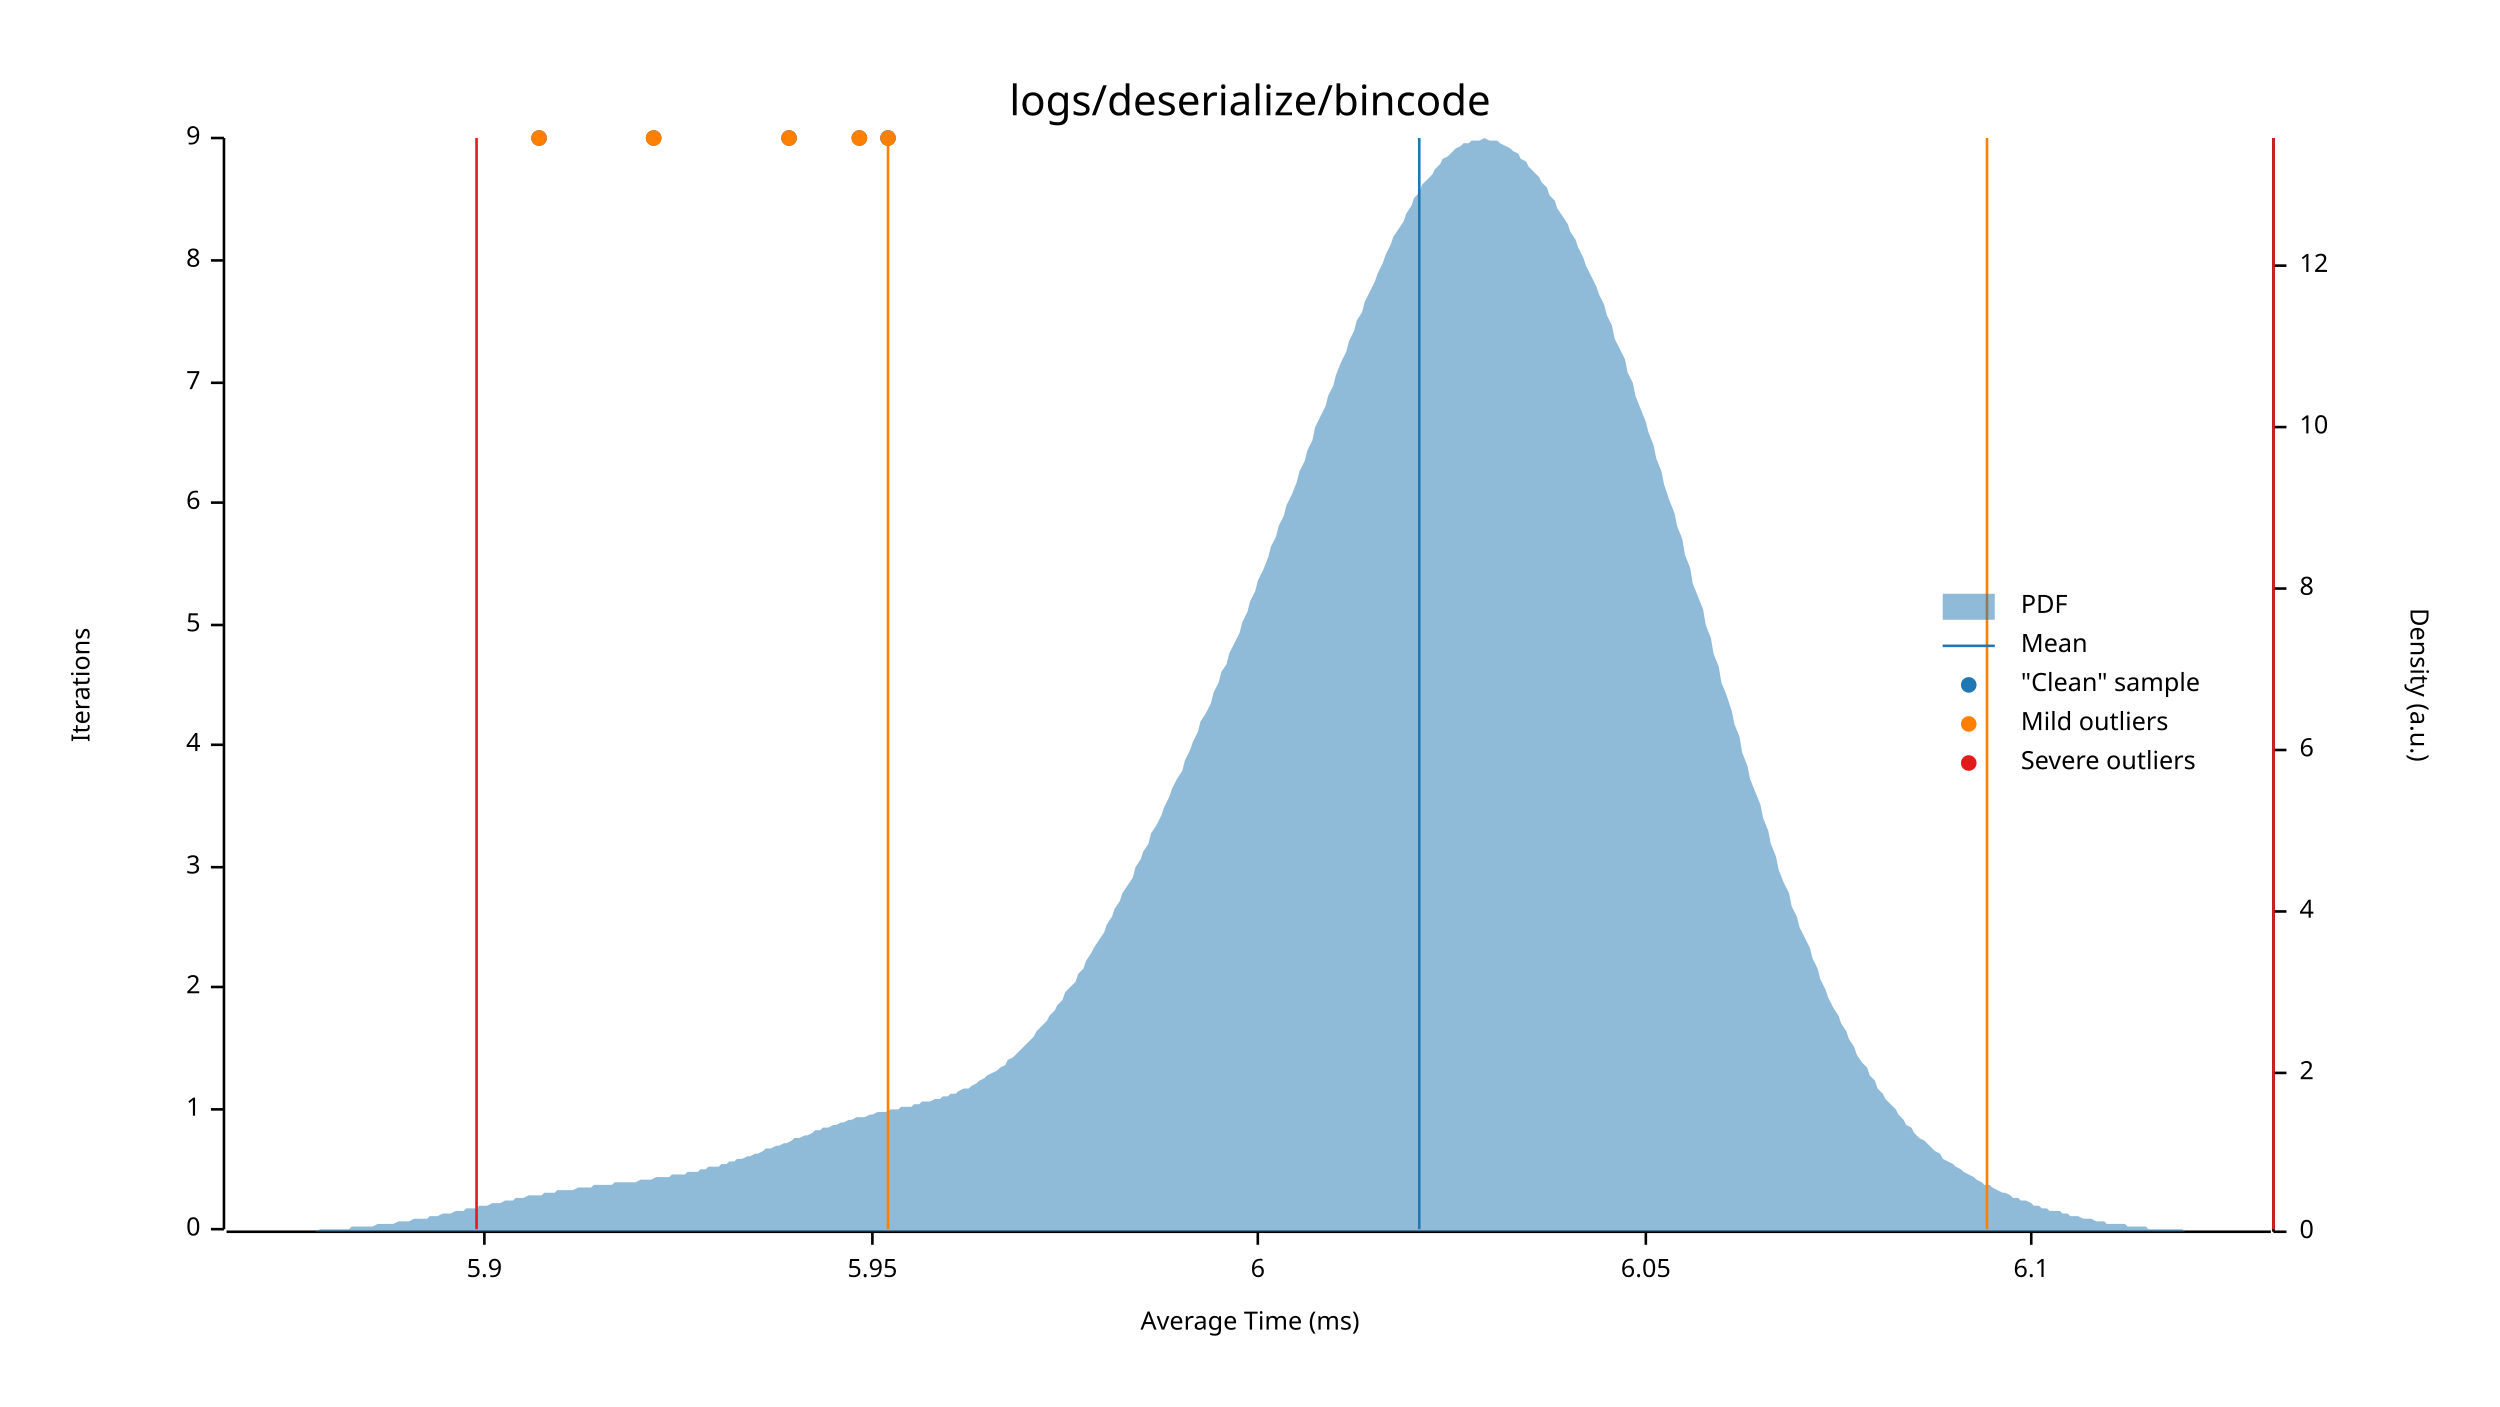
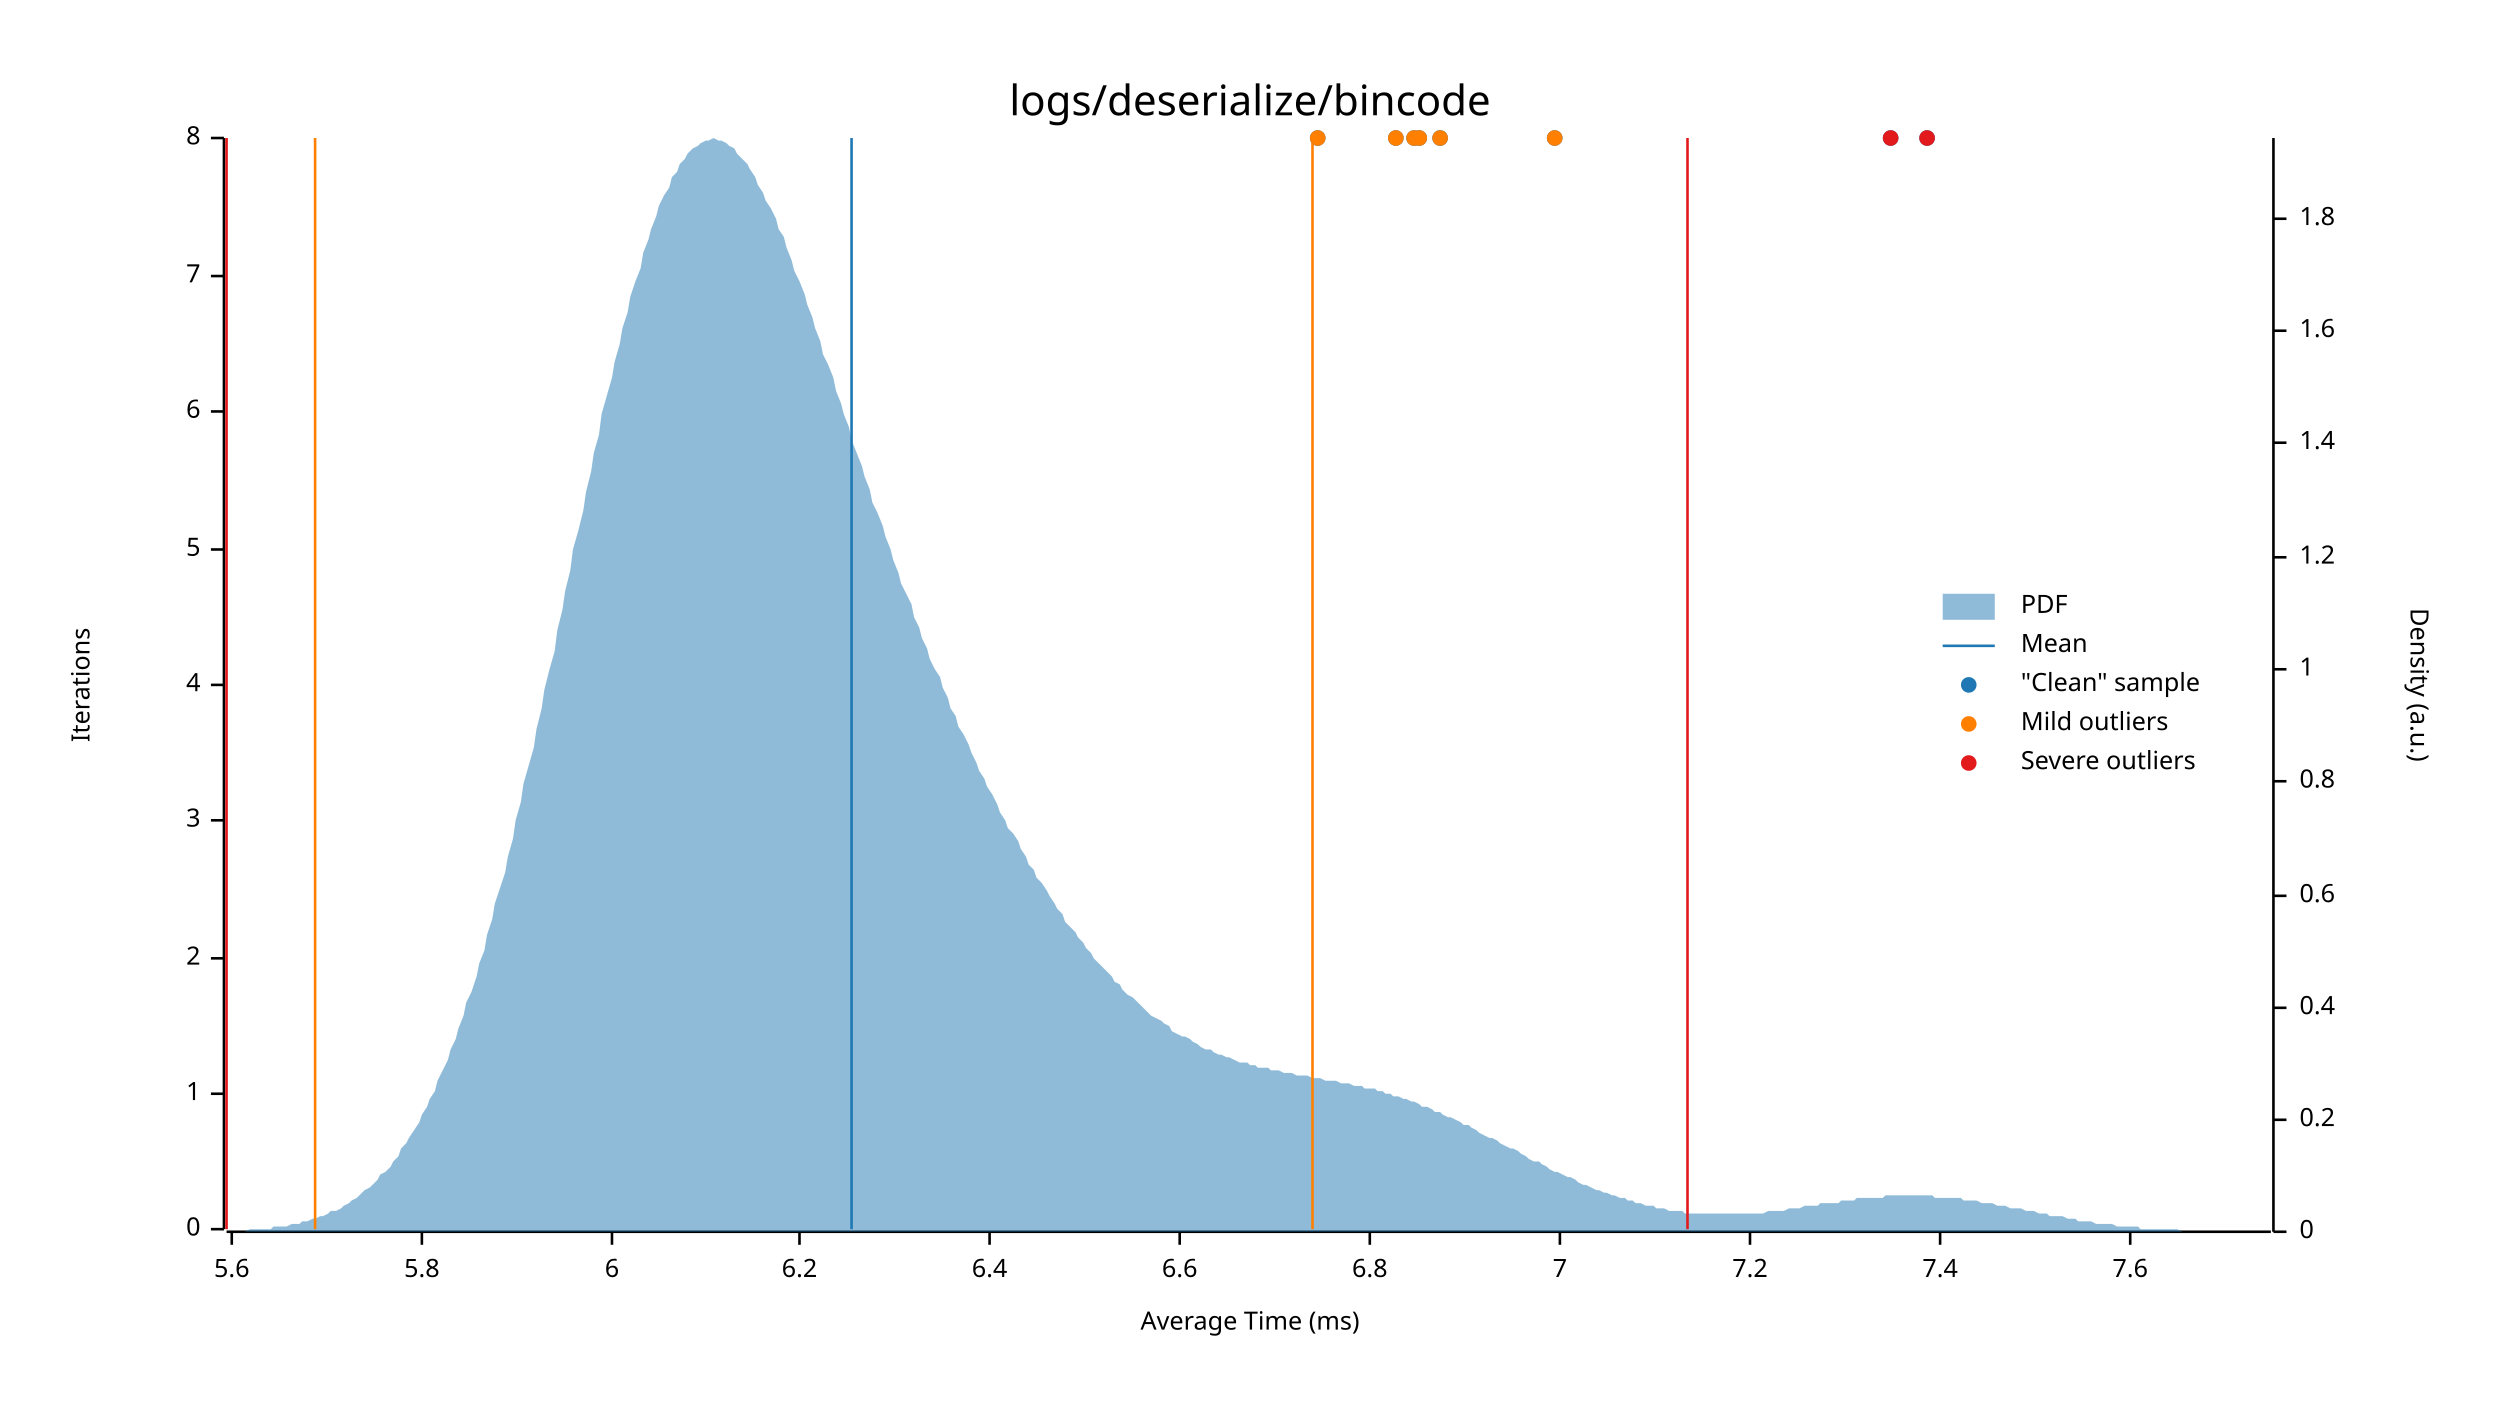
<svg xmlns="http://www.w3.org/2000/svg" style="background-color:#EEE;" width="960" height="540" viewBox="0 0 960 540">
  <text x="480" y="32" dy="0.76em" text-anchor="middle" font-family="sans-serif" font-size="16.129" opacity="1" fill="#000000">
logs/deserialize/bincode
</text>
  <text x="27" y="263" dy="0.76em" text-anchor="middle" font-family="sans-serif" font-size="9.677" opacity="1" fill="#000000" transform="rotate(270, 27, 263)">
Iterations
</text>
  <text x="480" y="513" dy="-0.5ex" text-anchor="middle" font-family="sans-serif" font-size="9.677" opacity="1" fill="#000000">
Average Time (ms)
</text>
  <polyline fill="none" opacity="1" stroke="#000000" stroke-width="1" points="86,53 86,472 " />
  <text x="77" y="472" dy="0.5ex" text-anchor="end" font-family="sans-serif" font-size="9.677" opacity="1" fill="#000000">
0
</text>
  <polyline fill="none" opacity="1" stroke="#000000" stroke-width="1" points="81,472 86,472 " />
-   <text x="77" y="426" dy="0.5ex" text-anchor="end" font-family="sans-serif" font-size="9.677" opacity="1" fill="#000000">
+   <text x="77" y="420" dy="0.5ex" text-anchor="end" font-family="sans-serif" font-size="9.677" opacity="1" fill="#000000">
1
</text>
-   <polyline fill="none" opacity="1" stroke="#000000" stroke-width="1" points="81,426 86,426 " />
-   <text x="77" y="379" dy="0.5ex" text-anchor="end" font-family="sans-serif" font-size="9.677" opacity="1" fill="#000000">
+   <polyline fill="none" opacity="1" stroke="#000000" stroke-width="1" points="81,420 86,420 " />
+   <text x="77" y="368" dy="0.5ex" text-anchor="end" font-family="sans-serif" font-size="9.677" opacity="1" fill="#000000">
2
</text>
-   <polyline fill="none" opacity="1" stroke="#000000" stroke-width="1" points="81,379 86,379 " />
-   <text x="77" y="333" dy="0.5ex" text-anchor="end" font-family="sans-serif" font-size="9.677" opacity="1" fill="#000000">
+   <polyline fill="none" opacity="1" stroke="#000000" stroke-width="1" points="81,368 86,368 " />
+   <text x="77" y="315" dy="0.5ex" text-anchor="end" font-family="sans-serif" font-size="9.677" opacity="1" fill="#000000">
3
</text>
-   <polyline fill="none" opacity="1" stroke="#000000" stroke-width="1" points="81,333 86,333 " />
-   <text x="77" y="286" dy="0.5ex" text-anchor="end" font-family="sans-serif" font-size="9.677" opacity="1" fill="#000000">
+   <polyline fill="none" opacity="1" stroke="#000000" stroke-width="1" points="81,315 86,315 " />
+   <text x="77" y="263" dy="0.5ex" text-anchor="end" font-family="sans-serif" font-size="9.677" opacity="1" fill="#000000">
4
</text>
-   <polyline fill="none" opacity="1" stroke="#000000" stroke-width="1" points="81,286 86,286 " />
-   <text x="77" y="240" dy="0.5ex" text-anchor="end" font-family="sans-serif" font-size="9.677" opacity="1" fill="#000000">
+   <polyline fill="none" opacity="1" stroke="#000000" stroke-width="1" points="81,263 86,263 " />
+   <text x="77" y="211" dy="0.5ex" text-anchor="end" font-family="sans-serif" font-size="9.677" opacity="1" fill="#000000">
5
</text>
-   <polyline fill="none" opacity="1" stroke="#000000" stroke-width="1" points="81,240 86,240 " />
-   <text x="77" y="193" dy="0.5ex" text-anchor="end" font-family="sans-serif" font-size="9.677" opacity="1" fill="#000000">
+   <polyline fill="none" opacity="1" stroke="#000000" stroke-width="1" points="81,211 86,211 " />
+   <text x="77" y="158" dy="0.5ex" text-anchor="end" font-family="sans-serif" font-size="9.677" opacity="1" fill="#000000">
6
</text>
-   <polyline fill="none" opacity="1" stroke="#000000" stroke-width="1" points="81,193 86,193 " />
-   <text x="77" y="147" dy="0.5ex" text-anchor="end" font-family="sans-serif" font-size="9.677" opacity="1" fill="#000000">
+   <polyline fill="none" opacity="1" stroke="#000000" stroke-width="1" points="81,158 86,158 " />
+   <text x="77" y="106" dy="0.5ex" text-anchor="end" font-family="sans-serif" font-size="9.677" opacity="1" fill="#000000">
7
</text>
-   <polyline fill="none" opacity="1" stroke="#000000" stroke-width="1" points="81,147 86,147 " />
-   <text x="77" y="100" dy="0.5ex" text-anchor="end" font-family="sans-serif" font-size="9.677" opacity="1" fill="#000000">
+   <polyline fill="none" opacity="1" stroke="#000000" stroke-width="1" points="81,106 86,106 " />
+   <text x="77" y="53" dy="0.5ex" text-anchor="end" font-family="sans-serif" font-size="9.677" opacity="1" fill="#000000">
8
- </text>
-   <polyline fill="none" opacity="1" stroke="#000000" stroke-width="1" points="81,100 86,100 " />
-   <text x="77" y="53" dy="0.5ex" text-anchor="end" font-family="sans-serif" font-size="9.677" opacity="1" fill="#000000">
- 9
</text>
  <polyline fill="none" opacity="1" stroke="#000000" stroke-width="1" points="81,53 86,53 " />
  <polyline fill="none" opacity="1" stroke="#000000" stroke-width="1" points="87,473 872,473 " />
-   <text x="186" y="483" dy="0.76em" text-anchor="middle" font-family="sans-serif" font-size="9.677" opacity="1" fill="#000000">
- 5.9
+   <text x="89" y="483" dy="0.76em" text-anchor="middle" font-family="sans-serif" font-size="9.677" opacity="1" fill="#000000">
+ 5.6
</text>
-   <polyline fill="none" opacity="1" stroke="#000000" stroke-width="1" points="186,473 186,478 " />
-   <text x="335" y="483" dy="0.76em" text-anchor="middle" font-family="sans-serif" font-size="9.677" opacity="1" fill="#000000">
- 5.95
+   <polyline fill="none" opacity="1" stroke="#000000" stroke-width="1" points="89,473 89,478 " />
+   <text x="162" y="483" dy="0.76em" text-anchor="middle" font-family="sans-serif" font-size="9.677" opacity="1" fill="#000000">
+ 5.8
</text>
-   <polyline fill="none" opacity="1" stroke="#000000" stroke-width="1" points="335,473 335,478 " />
-   <text x="483" y="483" dy="0.76em" text-anchor="middle" font-family="sans-serif" font-size="9.677" opacity="1" fill="#000000">
+   <polyline fill="none" opacity="1" stroke="#000000" stroke-width="1" points="162,473 162,478 " />
+   <text x="235" y="483" dy="0.76em" text-anchor="middle" font-family="sans-serif" font-size="9.677" opacity="1" fill="#000000">
6
</text>
-   <polyline fill="none" opacity="1" stroke="#000000" stroke-width="1" points="483,473 483,478 " />
-   <text x="632" y="483" dy="0.76em" text-anchor="middle" font-family="sans-serif" font-size="9.677" opacity="1" fill="#000000">
- 6.05
+   <polyline fill="none" opacity="1" stroke="#000000" stroke-width="1" points="235,473 235,478 " />
+   <text x="307" y="483" dy="0.76em" text-anchor="middle" font-family="sans-serif" font-size="9.677" opacity="1" fill="#000000">
+ 6.2
</text>
-   <polyline fill="none" opacity="1" stroke="#000000" stroke-width="1" points="632,473 632,478 " />
-   <text x="780" y="483" dy="0.76em" text-anchor="middle" font-family="sans-serif" font-size="9.677" opacity="1" fill="#000000">
- 6.1
+   <polyline fill="none" opacity="1" stroke="#000000" stroke-width="1" points="307,473 307,478 " />
+   <text x="380" y="483" dy="0.76em" text-anchor="middle" font-family="sans-serif" font-size="9.677" opacity="1" fill="#000000">
+ 6.4
</text>
-   <polyline fill="none" opacity="1" stroke="#000000" stroke-width="1" points="780,473 780,478 " />
+   <polyline fill="none" opacity="1" stroke="#000000" stroke-width="1" points="380,473 380,478 " />
+   <text x="453" y="483" dy="0.76em" text-anchor="middle" font-family="sans-serif" font-size="9.677" opacity="1" fill="#000000">
+ 6.6
+ </text>
+   <polyline fill="none" opacity="1" stroke="#000000" stroke-width="1" points="453,473 453,478 " />
+   <text x="526" y="483" dy="0.76em" text-anchor="middle" font-family="sans-serif" font-size="9.677" opacity="1" fill="#000000">
+ 6.8
+ </text>
+   <polyline fill="none" opacity="1" stroke="#000000" stroke-width="1" points="526,473 526,478 " />
+   <text x="599" y="483" dy="0.76em" text-anchor="middle" font-family="sans-serif" font-size="9.677" opacity="1" fill="#000000">
+ 7
+ </text>
+   <polyline fill="none" opacity="1" stroke="#000000" stroke-width="1" points="599,473 599,478 " />
+   <text x="672" y="483" dy="0.76em" text-anchor="middle" font-family="sans-serif" font-size="9.677" opacity="1" fill="#000000">
+ 7.2
+ </text>
+   <polyline fill="none" opacity="1" stroke="#000000" stroke-width="1" points="672,473 672,478 " />
+   <text x="745" y="483" dy="0.76em" text-anchor="middle" font-family="sans-serif" font-size="9.677" opacity="1" fill="#000000">
+ 7.4
+ </text>
+   <polyline fill="none" opacity="1" stroke="#000000" stroke-width="1" points="745,473 745,478 " />
+   <text x="818" y="483" dy="0.76em" text-anchor="middle" font-family="sans-serif" font-size="9.677" opacity="1" fill="#000000">
+ 7.6
+ </text>
+   <polyline fill="none" opacity="1" stroke="#000000" stroke-width="1" points="818,473 818,478 " />
  <text x="933" y="263" dy="0.76em" text-anchor="middle" font-family="sans-serif" font-size="9.677" opacity="1" fill="#000000" transform="rotate(90, 933, 263)">
Density (a.u.)
</text>
  <polyline fill="none" opacity="1" stroke="#000000" stroke-width="1" points="873,53 873,473 " />
  <text x="883" y="473" dy="0.5ex" text-anchor="start" font-family="sans-serif" font-size="9.677" opacity="1" fill="#000000">
0
</text>
  <polyline fill="none" opacity="1" stroke="#000000" stroke-width="1" points="873,473 878,473 " />
-   <text x="883" y="412" dy="0.5ex" text-anchor="start" font-family="sans-serif" font-size="9.677" opacity="1" fill="#000000">
- 2
+   <text x="883" y="430" dy="0.5ex" text-anchor="start" font-family="sans-serif" font-size="9.677" opacity="1" fill="#000000">
+ 0.2
</text>
-   <polyline fill="none" opacity="1" stroke="#000000" stroke-width="1" points="873,412 878,412 " />
-   <text x="883" y="350" dy="0.5ex" text-anchor="start" font-family="sans-serif" font-size="9.677" opacity="1" fill="#000000">
- 4
+   <polyline fill="none" opacity="1" stroke="#000000" stroke-width="1" points="873,430 878,430 " />
+   <text x="883" y="387" dy="0.5ex" text-anchor="start" font-family="sans-serif" font-size="9.677" opacity="1" fill="#000000">
+ 0.4
</text>
-   <polyline fill="none" opacity="1" stroke="#000000" stroke-width="1" points="873,350 878,350 " />
-   <text x="883" y="288" dy="0.5ex" text-anchor="start" font-family="sans-serif" font-size="9.677" opacity="1" fill="#000000">
- 6
+   <polyline fill="none" opacity="1" stroke="#000000" stroke-width="1" points="873,387 878,387 " />
+   <text x="883" y="344" dy="0.5ex" text-anchor="start" font-family="sans-serif" font-size="9.677" opacity="1" fill="#000000">
+ 0.6
</text>
-   <polyline fill="none" opacity="1" stroke="#000000" stroke-width="1" points="873,288 878,288 " />
-   <text x="883" y="226" dy="0.5ex" text-anchor="start" font-family="sans-serif" font-size="9.677" opacity="1" fill="#000000">
- 8
+   <polyline fill="none" opacity="1" stroke="#000000" stroke-width="1" points="873,344 878,344 " />
+   <text x="883" y="300" dy="0.5ex" text-anchor="start" font-family="sans-serif" font-size="9.677" opacity="1" fill="#000000">
+ 0.8
</text>
-   <polyline fill="none" opacity="1" stroke="#000000" stroke-width="1" points="873,226 878,226 " />
-   <text x="883" y="164" dy="0.5ex" text-anchor="start" font-family="sans-serif" font-size="9.677" opacity="1" fill="#000000">
- 10
+   <polyline fill="none" opacity="1" stroke="#000000" stroke-width="1" points="873,300 878,300 " />
+   <text x="883" y="257" dy="0.5ex" text-anchor="start" font-family="sans-serif" font-size="9.677" opacity="1" fill="#000000">
+ 1
</text>
-   <polyline fill="none" opacity="1" stroke="#000000" stroke-width="1" points="873,164 878,164 " />
-   <text x="883" y="102" dy="0.5ex" text-anchor="start" font-family="sans-serif" font-size="9.677" opacity="1" fill="#000000">
- 12
+   <polyline fill="none" opacity="1" stroke="#000000" stroke-width="1" points="873,257 878,257 " />
+   <text x="883" y="214" dy="0.5ex" text-anchor="start" font-family="sans-serif" font-size="9.677" opacity="1" fill="#000000">
+ 1.2
</text>
-   <polyline fill="none" opacity="1" stroke="#000000" stroke-width="1" points="873,102 878,102 " />
-   <polygon opacity="0.5" fill="#1F78B4" points="87,473 88,473 90,473 91,473 93,473 94,473 96,473 98,473 99,473 101,473 102,473 104,473 105,473 107,473 109,473 110,473 112,473 113,473 115,473 116,473 118,473 120,473 121,473 123,472 124,472 126,472 127,472 129,472 131,472 132,472 134,472 135,471 137,471 138,471 140,471 142,471 143,471 145,470 146,470 148,470 150,470 151,470 153,469 154,469 156,469 157,469 159,468 161,468 162,468 164,468 165,467 167,467 168,467 170,466 172,466 173,466 175,465 176,465 178,465 179,464 181,464 183,464 184,463 186,463 187,463 189,462 190,462 192,462 194,461 195,461 197,461 198,460 200,460 201,460 203,459 205,459 206,459 208,459 209,458 211,458 213,458 214,457 216,457 217,457 219,457 220,457 222,456 224,456 225,456 227,456 228,455 230,455 231,455 233,455 235,455 236,454 238,454 239,454 241,454 242,454 244,454 246,453 247,453 249,453 250,453 252,452 253,452 255,452 257,452 258,451 260,451 261,451 263,451 264,450 266,450 268,450 269,449 271,449 272,448 274,448 276,448 277,447 279,447 280,446 282,446 283,445 285,445 287,444 288,444 290,443 291,443 293,442 294,441 296,441 298,440 299,440 301,439 302,439 304,438 305,437 307,437 309,436 310,436 312,435 313,434 315,434 316,433 318,433 320,432 321,432 323,431 324,431 326,430 327,430 329,429 331,429 332,429 334,428 335,428 337,427 339,427 340,427 342,426 343,426 345,426 346,425 348,425 350,425 351,424 353,424 354,423 356,423 357,423 359,422 361,422 362,421 364,421 365,420 367,420 368,419 370,418 372,418 373,417 375,416 376,415 378,414 379,413 381,412 383,411 384,410 386,409 387,407 389,406 391,404 392,403 394,401 395,400 397,398 398,396 400,394 402,392 403,390 405,388 406,386 408,384 409,381 411,379 413,377 414,374 416,372 417,369 419,366 420,364 422,361 424,358 425,355 427,352 428,349 430,346 431,343 433,340 435,337 436,333 438,330 439,327 441,324 442,320 444,317 446,313 447,310 449,306 450,303 452,299 454,296 455,292 457,288 458,285 460,281 461,277 463,274 465,270 466,266 468,262 469,258 471,255 472,251 474,247 476,243 477,239 479,235 480,231 482,227 483,223 485,219 487,214 488,210 490,206 491,202 493,198 494,194 496,190 498,185 499,181 501,177 502,173 504,169 505,164 507,160 509,156 510,152 512,148 513,144 515,139 517,135 518,131 520,127 521,123 523,120 524,116 526,112 528,108 529,105 531,101 532,98 534,94 535,91 537,88 539,85 540,82 542,79 543,76 545,74 546,71 548,69 550,67 551,65 553,63 554,61 556,60 557,59 559,57 561,56 562,55 564,55 565,54 567,54 568,54 570,53 572,54 573,54 575,54 576,55 578,56 580,57 581,58 583,59 584,61 586,62 587,64 589,66 591,68 592,70 594,72 595,75 597,77 598,80 600,83 602,86 603,89 605,92 606,95 608,99 609,102 611,106 613,110 614,113 616,117 617,121 619,125 620,130 622,134 624,138 625,143 627,147 628,152 630,157 632,162 633,166 635,171 636,176 638,181 639,186 641,192 643,197 644,202 646,207 647,213 649,218 650,224 652,229 654,234 655,240 657,245 658,251 660,256 661,262 663,267 665,273 666,278 668,283 669,289 671,294 672,299 674,304 676,309 677,314 679,319 680,324 682,329 683,334 685,339 687,343 688,348 690,352 691,356 693,360 695,364 696,368 698,372 699,376 701,380 702,383 704,387 706,390 707,393 709,396 710,399 712,402 713,405 715,408 717,410 718,413 720,415 721,418 723,420 724,422 726,424 728,426 729,428 731,430 732,432 734,433 735,435 737,437 739,438 740,439 742,441 743,442 745,443 746,445 748,446 750,447 751,448 753,449 754,450 756,451 758,452 759,453 761,454 762,455 764,455 765,456 767,457 769,458 770,458 772,459 773,460 775,460 776,461 778,461 780,462 781,463 783,463 784,464 786,464 787,465 789,465 791,465 792,466 794,466 795,467 797,467 798,467 800,468 802,468 803,468 805,469 806,469 808,469 809,470 811,470 813,470 814,470 816,470 817,471 819,471 821,471 822,471 824,471 825,472 827,472 828,472 830,472 832,472 833,472 835,472 836,472 838,472 839,473 841,473 843,473 844,473 846,473 847,473 849,473 850,473 852,473 854,473 855,473 857,473 858,473 860,473 861,473 863,473 865,473 866,473 868,473 869,473 871,473 873,473 873,473 87,473 " />
-   <polyline fill="none" opacity="1" stroke="#1F78B4" stroke-width="1" points="545,472 545,53 " />
-   <polyline fill="none" opacity="1" stroke="#FF7F00" stroke-width="1" points="341,472 341,53 " />
-   <polyline fill="none" opacity="1" stroke="#FF7F00" stroke-width="1" points="763,472 763,53 " />
-   <polyline fill="none" opacity="1" stroke="#E31A1C" stroke-width="1" points="183,472 183,53 " />
-   <polyline fill="none" opacity="1" stroke="#E31A1C" stroke-width="1" points="873,472 873,53 " />
-   <circle cx="341" cy="53" r="3" opacity="1" fill="#1F78B4" stroke="none" stroke-width="1" />
-   <circle cx="303" cy="53" r="3" opacity="1" fill="#1F78B4" stroke="none" stroke-width="1" />
-   <circle cx="251" cy="53" r="3" opacity="1" fill="#1F78B4" stroke="none" stroke-width="1" />
-   <circle cx="207" cy="53" r="3" opacity="1" fill="#1F78B4" stroke="none" stroke-width="1" />
-   <circle cx="330" cy="53" r="3" opacity="1" fill="#1F78B4" stroke="none" stroke-width="1" />
-   <circle cx="341" cy="53" r="3" opacity="1" fill="#FF7F00" stroke="none" stroke-width="1" />
-   <circle cx="303" cy="53" r="3" opacity="1" fill="#FF7F00" stroke="none" stroke-width="1" />
-   <circle cx="251" cy="53" r="3" opacity="1" fill="#FF7F00" stroke="none" stroke-width="1" />
-   <circle cx="207" cy="53" r="3" opacity="1" fill="#FF7F00" stroke="none" stroke-width="1" />
-   <circle cx="330" cy="53" r="3" opacity="1" fill="#FF7F00" stroke="none" stroke-width="1" />
+   <polyline fill="none" opacity="1" stroke="#000000" stroke-width="1" points="873,214 878,214 " />
+   <text x="883" y="170" dy="0.5ex" text-anchor="start" font-family="sans-serif" font-size="9.677" opacity="1" fill="#000000">
+ 1.4
+ </text>
+   <polyline fill="none" opacity="1" stroke="#000000" stroke-width="1" points="873,170 878,170 " />
+   <text x="883" y="127" dy="0.5ex" text-anchor="start" font-family="sans-serif" font-size="9.677" opacity="1" fill="#000000">
+ 1.6
+ </text>
+   <polyline fill="none" opacity="1" stroke="#000000" stroke-width="1" points="873,127 878,127 " />
+   <text x="883" y="84" dy="0.5ex" text-anchor="start" font-family="sans-serif" font-size="9.677" opacity="1" fill="#000000">
+ 1.8
+ </text>
+   <polyline fill="none" opacity="1" stroke="#000000" stroke-width="1" points="873,84 878,84 " />
+   <polygon opacity="0.5" fill="#1F78B4" points="87,473 88,473 90,473 91,473 93,473 94,473 96,472 98,472 99,472 101,472 102,472 104,472 105,471 107,471 109,471 110,471 112,470 113,470 115,470 116,469 118,469 120,468 121,468 123,467 124,467 126,466 127,465 129,465 131,464 132,463 134,462 135,461 137,460 138,459 140,457 142,456 143,455 145,453 146,451 148,450 150,448 151,446 153,444 154,441 156,439 157,437 159,434 161,431 162,428 164,425 165,422 167,419 168,415 170,411 172,407 173,403 175,399 176,395 178,390 179,385 181,381 183,375 184,370 186,365 187,359 189,353 190,347 192,341 194,335 195,329 197,322 198,315 200,308 201,301 203,294 205,287 206,280 208,272 209,265 211,257 213,250 214,242 216,234 217,227 219,219 220,211 222,204 224,196 225,189 227,181 228,174 230,167 231,159 233,152 235,145 236,139 238,132 239,126 241,120 242,114 244,108 246,103 247,97 249,92 250,88 252,83 253,79 255,75 257,72 258,68 260,66 261,63 263,61 264,59 266,57 268,56 269,55 271,54 272,54 274,53 276,54 277,54 279,55 280,56 282,57 283,59 285,61 287,63 288,65 290,68 291,71 293,74 294,77 296,80 298,84 299,88 301,91 302,95 304,100 305,104 307,108 309,113 310,117 312,122 313,126 315,131 316,136 318,140 320,145 321,150 323,155 324,159 326,164 327,169 329,174 331,179 332,183 334,188 335,193 337,197 339,202 340,206 342,211 343,215 345,220 346,224 348,228 350,232 351,237 353,241 354,245 356,249 357,253 359,257 361,260 362,264 364,268 365,272 367,275 368,279 370,282 372,286 373,289 375,293 376,296 378,299 379,302 381,305 383,309 384,312 386,315 387,318 389,320 391,323 392,326 394,329 395,332 397,334 398,337 400,339 402,342 403,344 405,347 406,349 408,351 409,354 411,356 413,358 414,360 416,362 417,364 419,366 420,368 422,370 424,372 425,373 427,375 428,377 430,378 431,380 433,382 435,383 436,384 438,386 439,387 441,389 442,390 444,391 446,392 447,393 449,394 450,396 452,397 454,398 455,398 457,399 458,400 460,401 461,402 463,403 465,403 466,404 468,405 469,405 471,406 472,406 474,407 476,408 477,408 479,408 480,409 482,409 483,410 485,410 487,410 488,411 490,411 491,411 493,412 494,412 496,412 498,413 499,413 501,413 502,413 504,414 505,414 507,414 509,415 510,415 512,415 513,415 515,416 517,416 518,416 520,417 521,417 523,417 524,418 526,418 528,418 529,419 531,419 532,420 534,420 535,421 537,421 539,422 540,422 542,423 543,423 545,424 546,425 548,425 550,426 551,427 553,427 554,428 556,429 557,429 559,430 561,431 562,432 564,432 565,433 567,434 568,435 570,436 572,437 573,437 575,438 576,439 578,440 580,441 581,441 583,442 584,443 586,444 587,445 589,446 591,446 592,447 594,448 595,449 597,450 598,450 600,451 602,452 603,452 605,453 606,454 608,455 609,455 611,456 613,457 614,457 616,458 617,458 619,459 620,459 622,460 624,460 625,461 627,461 628,462 630,462 632,463 633,463 635,463 636,464 638,464 639,464 641,465 643,465 644,465 646,465 647,466 649,466 650,466 652,466 654,466 655,466 657,466 658,466 660,466 661,466 663,466 665,466 666,466 668,466 669,466 671,466 672,466 674,466 676,466 677,466 679,465 680,465 682,465 683,465 685,465 687,464 688,464 690,464 691,464 693,463 695,463 696,463 698,463 699,462 701,462 702,462 704,462 706,462 707,461 709,461 710,461 712,461 713,460 715,460 717,460 718,460 720,460 721,460 723,460 724,459 726,459 728,459 729,459 731,459 732,459 734,459 735,459 737,459 739,459 740,459 742,459 743,460 745,460 746,460 748,460 750,460 751,460 753,460 754,461 756,461 758,461 759,461 761,462 762,462 764,462 765,462 767,463 769,463 770,463 772,464 773,464 775,464 776,464 778,465 780,465 781,465 783,466 784,466 786,466 787,467 789,467 791,467 792,467 794,468 795,468 797,468 798,469 800,469 802,469 803,469 805,470 806,470 808,470 809,470 811,470 813,471 814,471 816,471 817,471 819,471 821,471 822,472 824,472 825,472 827,472 828,472 830,472 832,472 833,472 835,472 836,472 838,473 839,473 841,473 843,473 844,473 846,473 847,473 849,473 850,473 852,473 854,473 855,473 857,473 858,473 860,473 861,473 863,473 865,473 866,473 868,473 869,473 871,473 873,473 873,473 87,473 " />
+   <polyline fill="none" opacity="1" stroke="#1F78B4" stroke-width="1" points="327,472 327,53 " />
+   <polyline fill="none" opacity="1" stroke="#FF7F00" stroke-width="1" points="121,472 121,53 " />
+   <polyline fill="none" opacity="1" stroke="#FF7F00" stroke-width="1" points="504,472 504,53 " />
+   <polyline fill="none" opacity="1" stroke="#E31A1C" stroke-width="1" points="87,472 87,53 " />
+   <polyline fill="none" opacity="1" stroke="#E31A1C" stroke-width="1" points="648,472 648,53 " />
+   <circle cx="543" cy="53" r="3" opacity="1" fill="#1F78B4" stroke="none" stroke-width="1" />
+   <circle cx="536" cy="53" r="3" opacity="1" fill="#1F78B4" stroke="none" stroke-width="1" />
+   <circle cx="597" cy="53" r="3" opacity="1" fill="#1F78B4" stroke="none" stroke-width="1" />
+   <circle cx="553" cy="53" r="3" opacity="1" fill="#1F78B4" stroke="none" stroke-width="1" />
+   <circle cx="545" cy="53" r="3" opacity="1" fill="#1F78B4" stroke="none" stroke-width="1" />
+   <circle cx="726" cy="53" r="3" opacity="1" fill="#1F78B4" stroke="none" stroke-width="1" />
+   <circle cx="506" cy="53" r="3" opacity="1" fill="#1F78B4" stroke="none" stroke-width="1" />
+   <circle cx="740" cy="53" r="3" opacity="1" fill="#1F78B4" stroke="none" stroke-width="1" />
+   <circle cx="543" cy="53" r="3" opacity="1" fill="#FF7F00" stroke="none" stroke-width="1" />
+   <circle cx="536" cy="53" r="3" opacity="1" fill="#FF7F00" stroke="none" stroke-width="1" />
+   <circle cx="597" cy="53" r="3" opacity="1" fill="#FF7F00" stroke="none" stroke-width="1" />
+   <circle cx="553" cy="53" r="3" opacity="1" fill="#FF7F00" stroke="none" stroke-width="1" />
+   <circle cx="545" cy="53" r="3" opacity="1" fill="#FF7F00" stroke="none" stroke-width="1" />
+   <circle cx="506" cy="53" r="3" opacity="1" fill="#FF7F00" stroke="none" stroke-width="1" />
+   <circle cx="726" cy="53" r="3" opacity="1" fill="#E31A1C" stroke="none" stroke-width="1" />
+   <circle cx="740" cy="53" r="3" opacity="1" fill="#E31A1C" stroke="none" stroke-width="1" />
  <text x="776" y="228" dy="0.76em" text-anchor="start" font-family="sans-serif" font-size="9.677" opacity="1" fill="#000000">
PDF
</text>
  <text x="776" y="243" dy="0.76em" text-anchor="start" font-family="sans-serif" font-size="9.677" opacity="1" fill="#000000">
Mean
</text>
  <text x="776" y="258" dy="0.76em" text-anchor="start" font-family="sans-serif" font-size="9.677" opacity="1" fill="#000000">
"Clean" sample
</text>
  <text x="776" y="273" dy="0.76em" text-anchor="start" font-family="sans-serif" font-size="9.677" opacity="1" fill="#000000">
Mild outliers
</text>
  <text x="776" y="288" dy="0.76em" text-anchor="start" font-family="sans-serif" font-size="9.677" opacity="1" fill="#000000">
Severe outliers
</text>
  <rect x="746" y="228" width="20" height="10" opacity="0.5" fill="#1F78B4" stroke="none" />
  <polyline fill="none" opacity="1" stroke="#1F78B4" stroke-width="1" points="746,248 766,248 " />
  <circle cx="756" cy="263" r="3" opacity="1" fill="#1F78B4" stroke="none" stroke-width="1" />
  <circle cx="756" cy="278" r="3" opacity="1" fill="#FF7F00" stroke="none" stroke-width="1" />
  <circle cx="756" cy="293" r="3" opacity="1" fill="#E31A1C" stroke="none" stroke-width="1" />
</svg>
